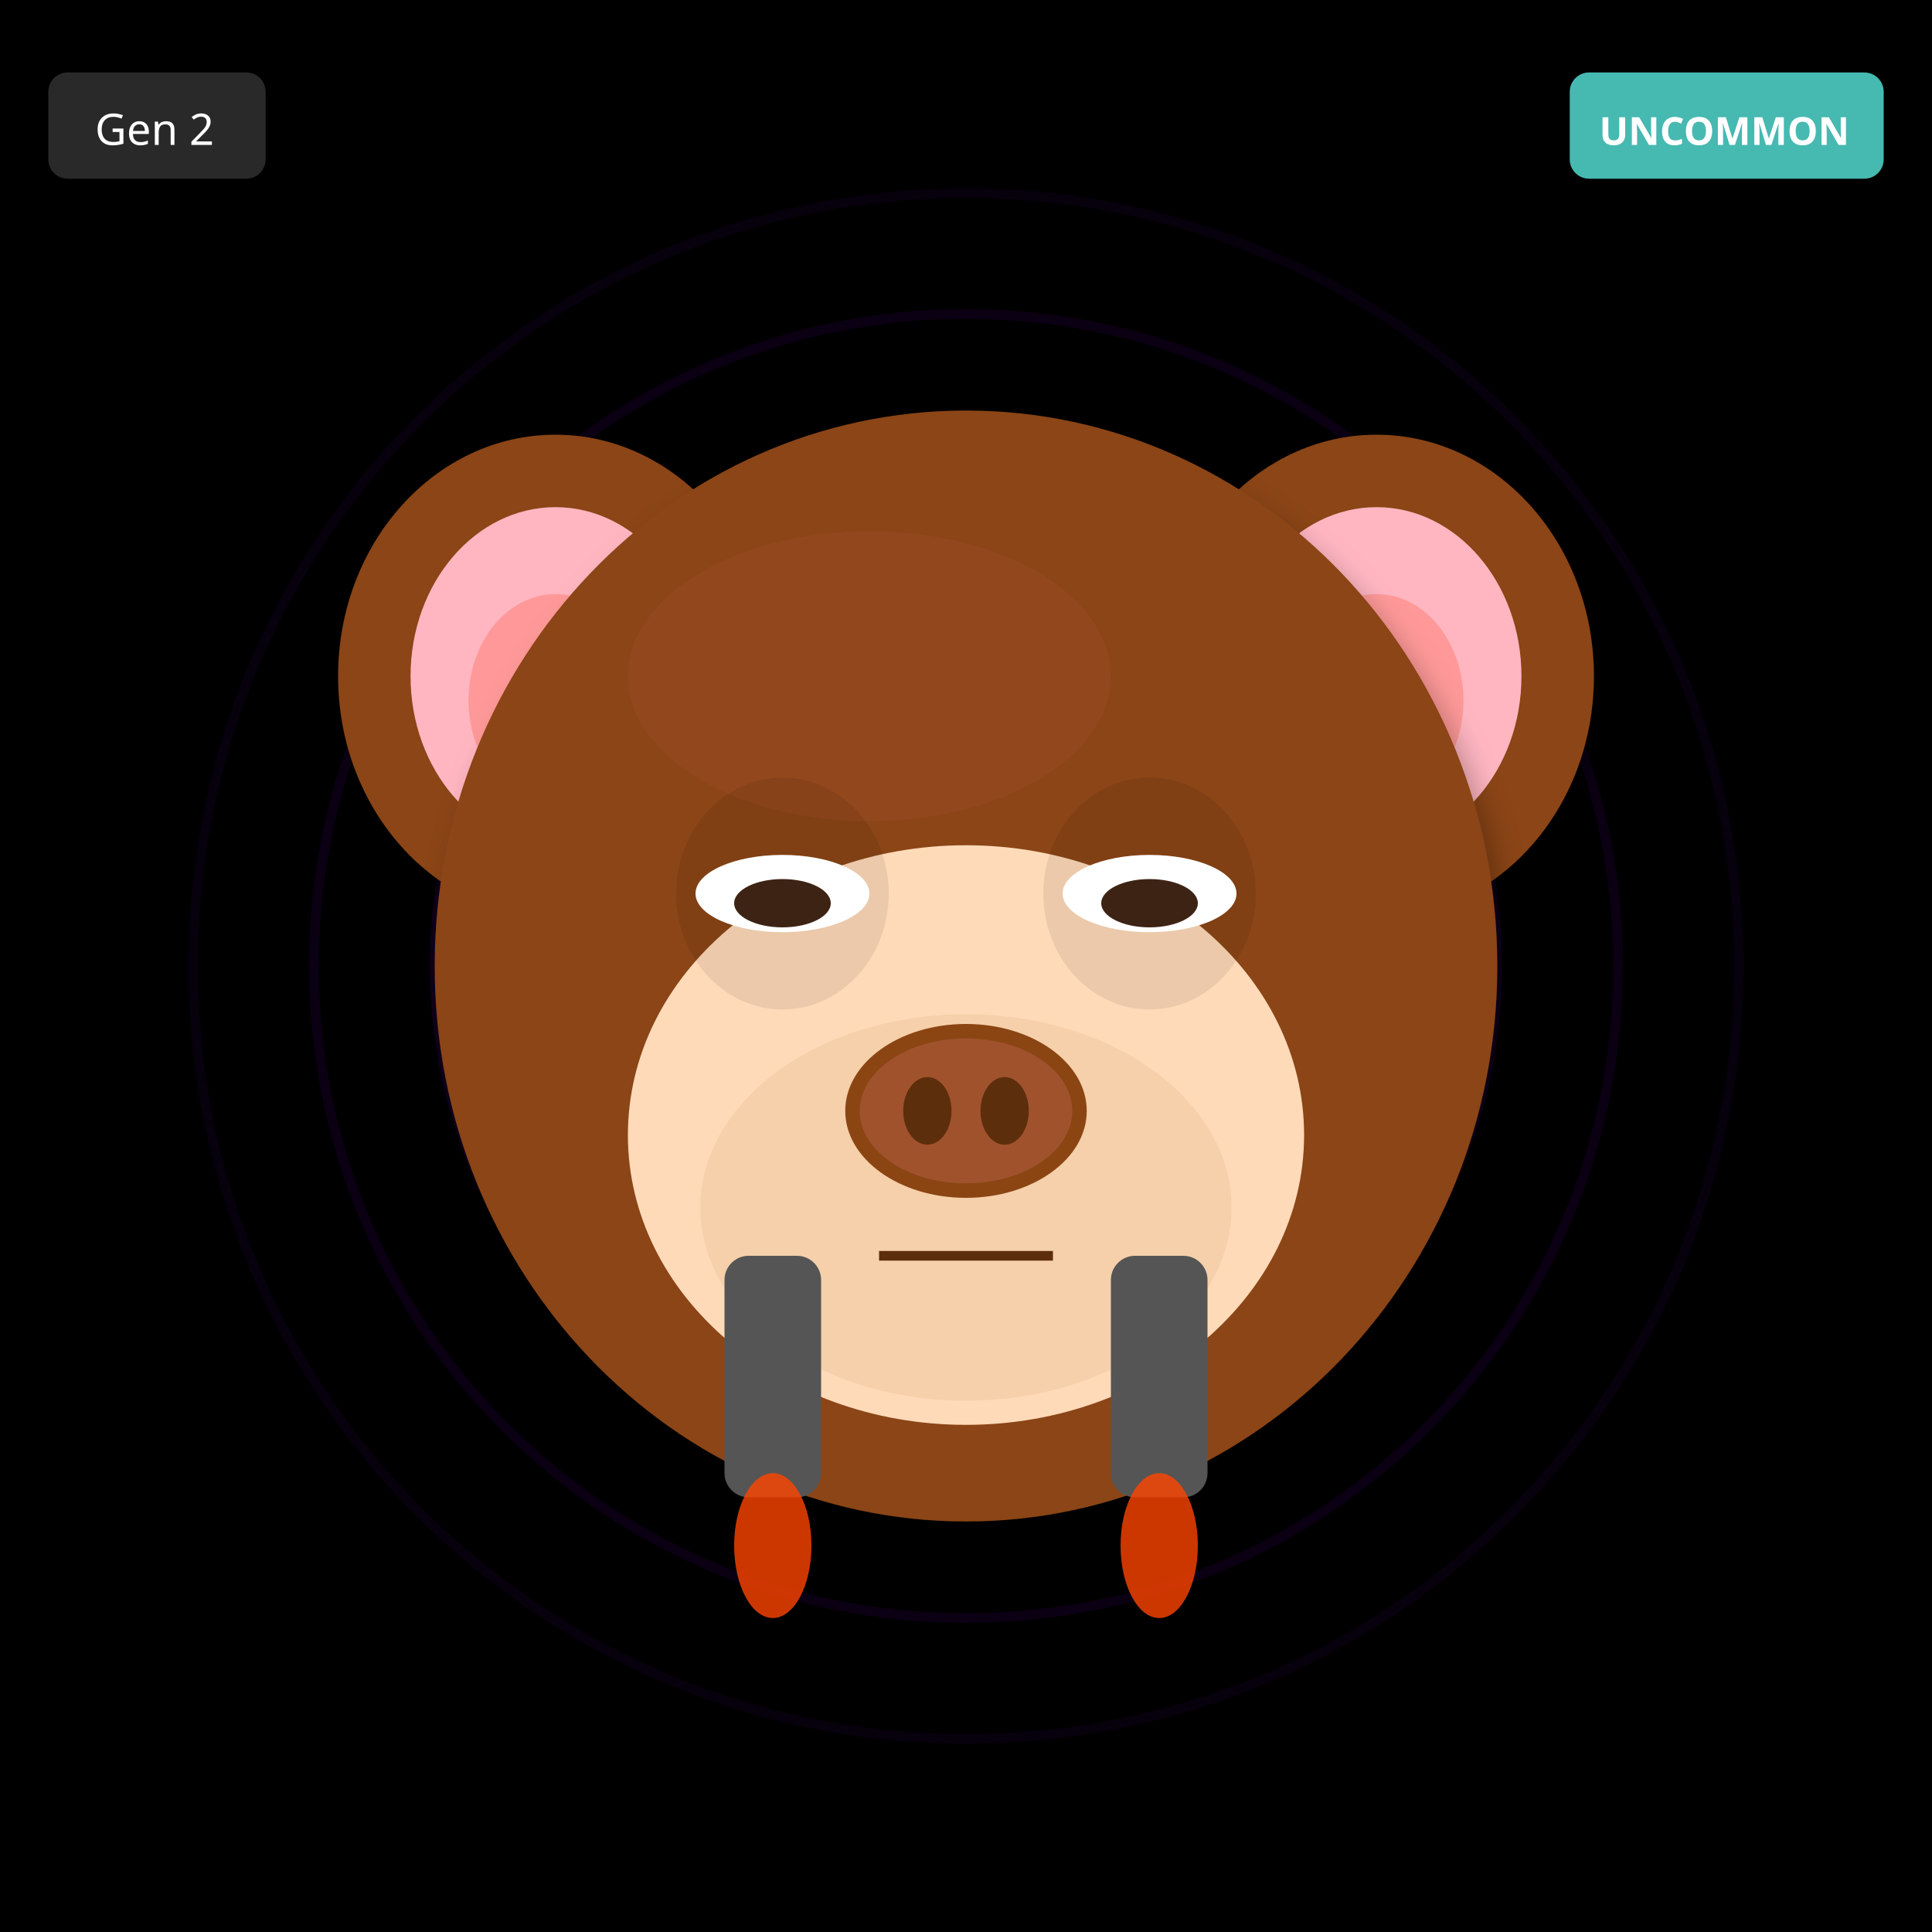
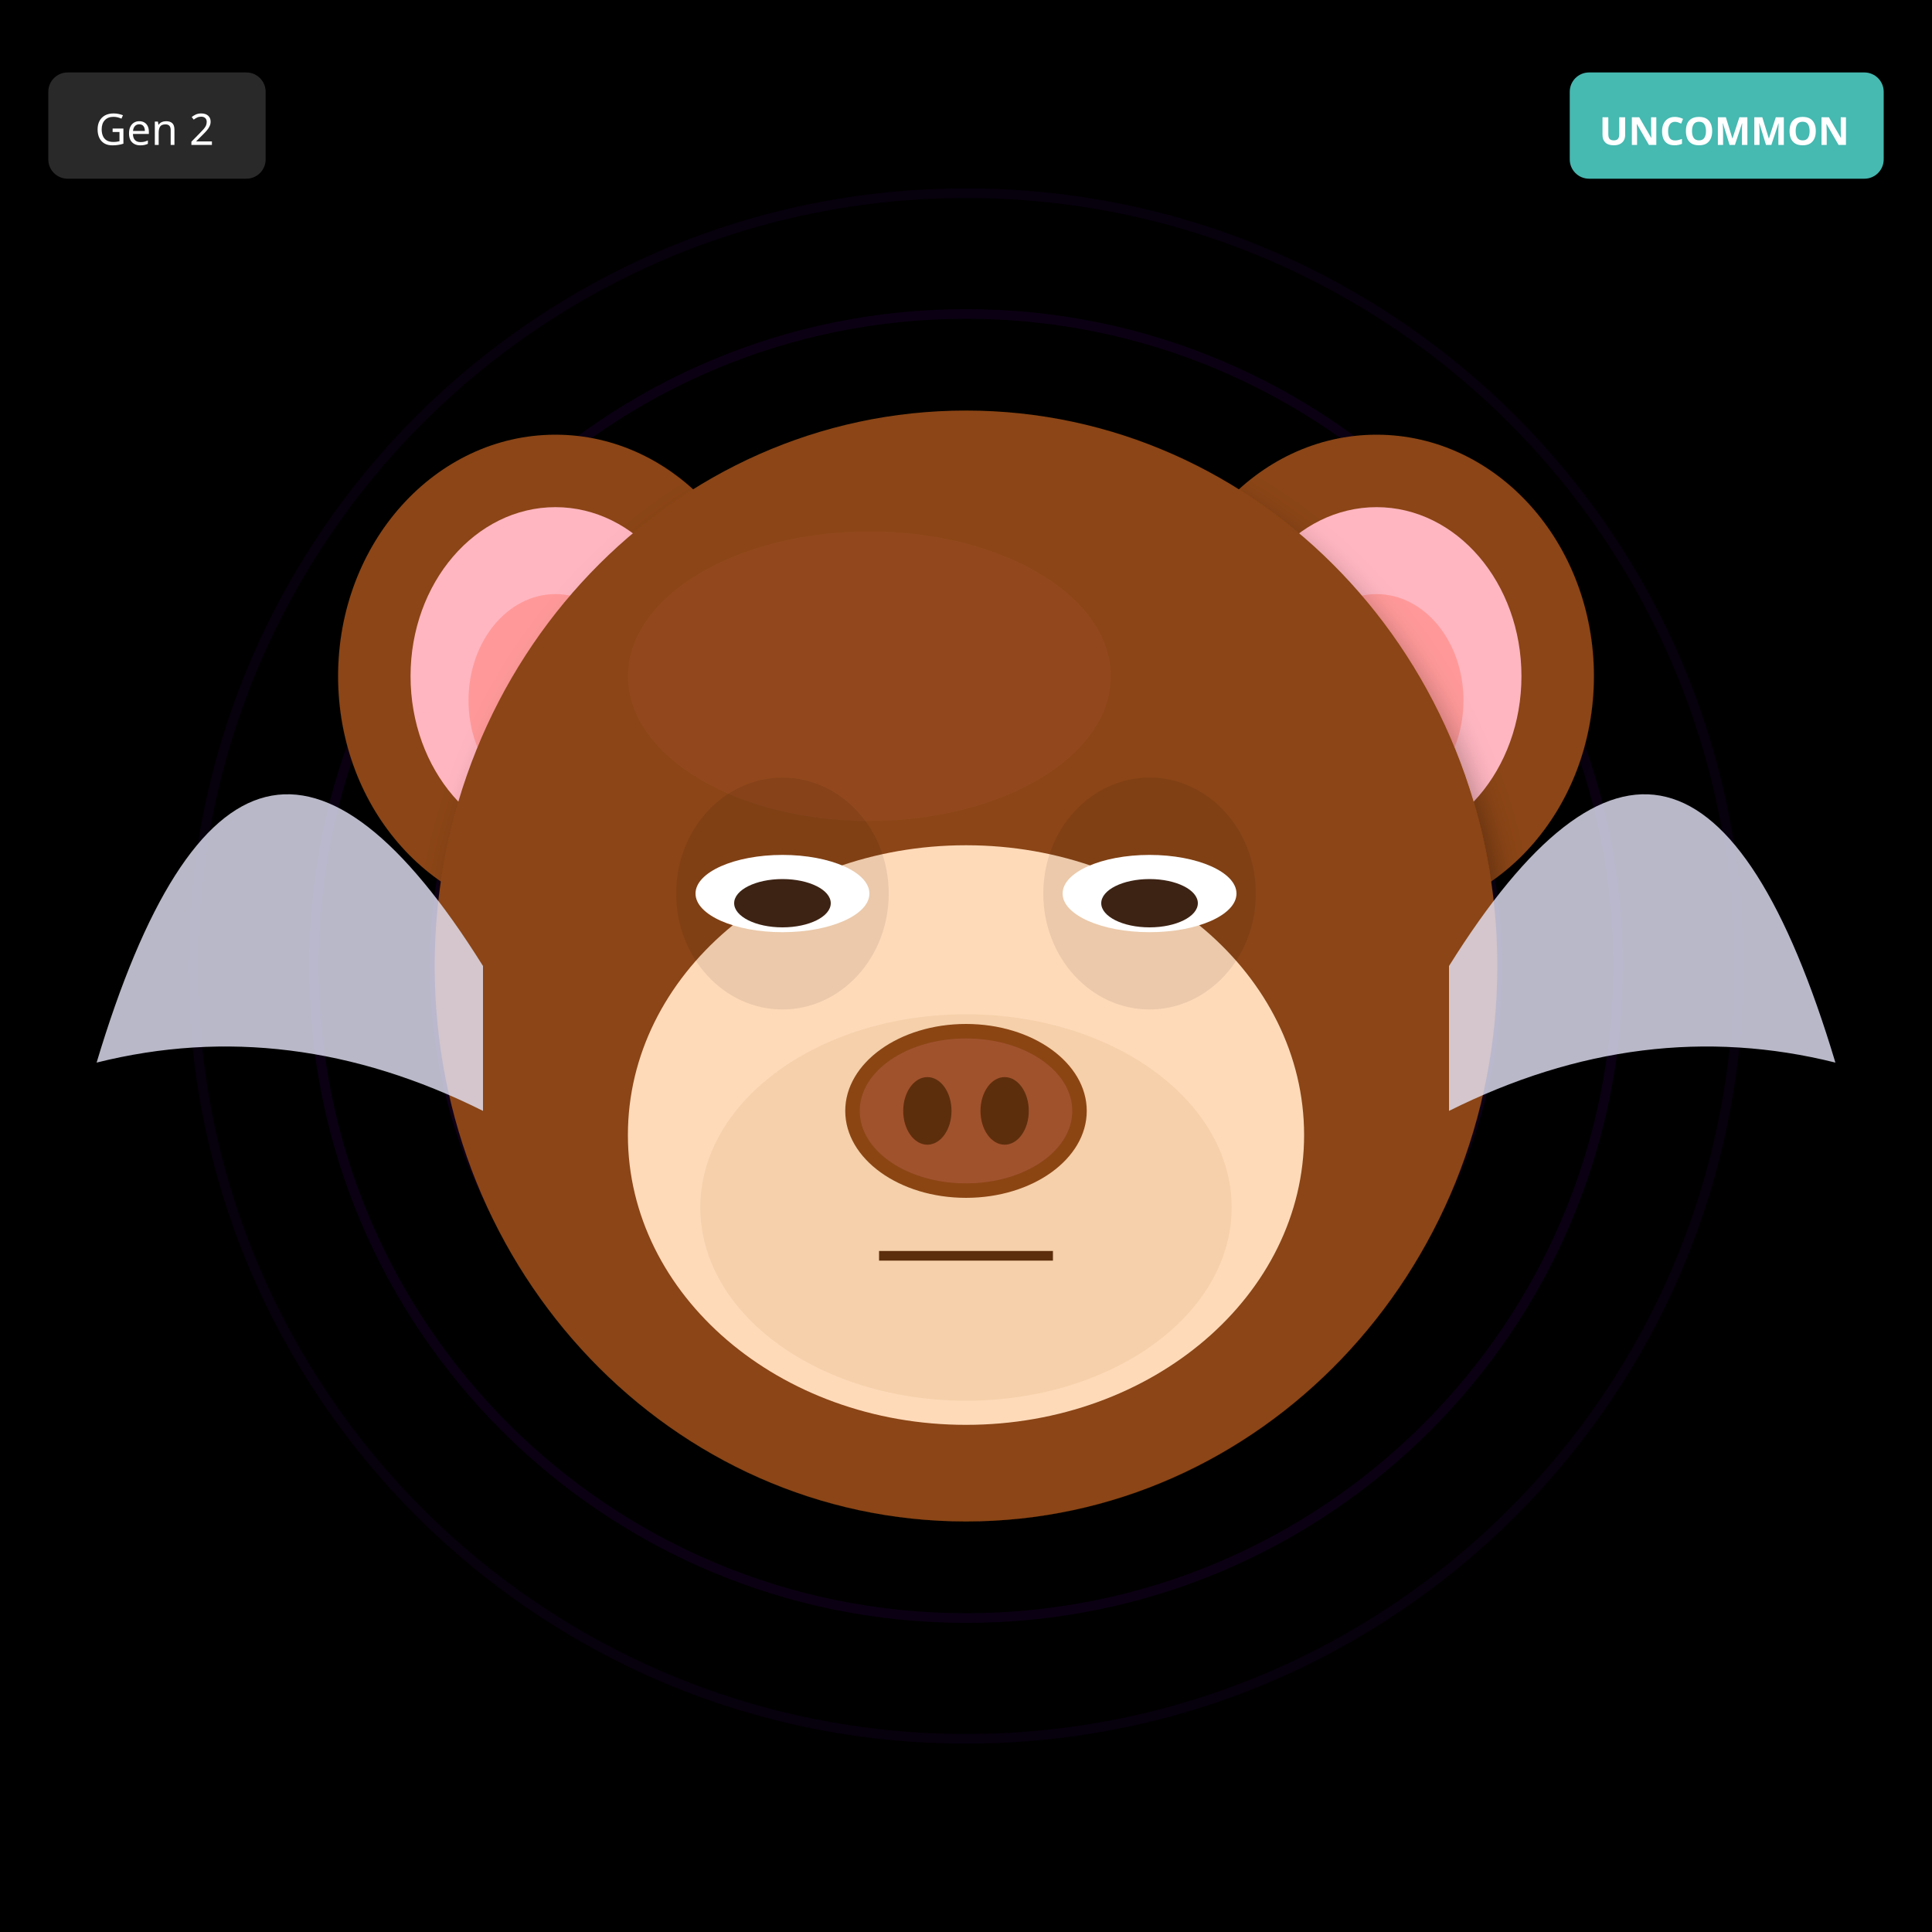
<svg xmlns="http://www.w3.org/2000/svg" width="400" height="400" viewBox="0 0 400 400">
  <defs>
    <filter id="shadow" x="-20%" y="-20%" width="140%" height="140%">
      <feDropShadow dx="2" dy="4" stdDeviation="3" flood-opacity="0.3" />
    </filter>
    <filter id="glow" x="-50%" y="-50%" width="200%" height="200%">
      <feGaussianBlur stdDeviation="8" result="blur" />
      <feMerge>
        <feMergeNode in="blur" />
        <feMergeNode in="SourceGraphic" />
      </feMerge>
    </filter>
    <linearGradient id="rainbow-body" x1="0%" y1="0%" x2="100%" y2="100%">
      <stop offset="0%" stop-color="#FF6B6B" />
      <stop offset="25%" stop-color="#FFE66D" />
      <stop offset="50%" stop-color="#4ECDC4" />
      <stop offset="75%" stop-color="#45B7D1" />
      <stop offset="100%" stop-color="#DDA0DD" />
    </linearGradient>
    <radialGradient id="galaxy-body" cx="30%" cy="30%">
      <stop offset="0%" stop-color="#E6E6FA" />
      <stop offset="50%" stop-color="#9370DB" />
      <stop offset="100%" stop-color="#1A0033" />
    </radialGradient>
    <linearGradient id="holo-body" x1="0%" y1="0%" x2="100%" y2="100%">
      <stop offset="0%" stop-color="#FF00FF" />
      <stop offset="50%" stop-color="#00FFFF" />
      <stop offset="100%" stop-color="#FFFF00" />
    </linearGradient>
    <linearGradient id="sky-gradient" x1="0%" y1="0%" x2="0%" y2="100%">
      <stop offset="0%" stop-color="#87CEEB" />
      <stop offset="100%" stop-color="#E0F4FF" />
    </linearGradient>
    <linearGradient id="grass-gradient" x1="0%" y1="0%" x2="0%" y2="100%">
      <stop offset="0%" stop-color="#90EE90" />
      <stop offset="100%" stop-color="#228B22" />
    </linearGradient>
    <linearGradient id="sunset-gradient" x1="0%" y1="0%" x2="0%" y2="100%">
      <stop offset="0%" stop-color="#FF6B6B" />
      <stop offset="50%" stop-color="#FFE66D" />
      <stop offset="100%" stop-color="#4ECDC4" />
    </linearGradient>
    <linearGradient id="aurora-gradient" x1="0%" y1="0%" x2="100%" y2="100%">
      <stop offset="0%" stop-color="#0D1B2A" />
      <stop offset="30%" stop-color="#00FF7F" />
      <stop offset="70%" stop-color="#FF00FF" />
      <stop offset="100%" stop-color="#0D1B2A" />
    </linearGradient>
    <radialGradient id="multiverse-gradient" cx="50%" cy="50%">
      <stop offset="0%" stop-color="#FFD700" />
      <stop offset="40%" stop-color="#FF00FF" />
      <stop offset="70%" stop-color="#00FFFF" />
      <stop offset="100%" stop-color="#000" />
    </radialGradient>
    <linearGradient id="rift-gradient" x1="0%" y1="0%" x2="100%" y2="100%">
      <stop offset="0%" stop-color="#000" />
      <stop offset="30%" stop-color="#9400D3" />
      <stop offset="50%" stop-color="#00FFFF" />
      <stop offset="70%" stop-color="#9400D3" />
      <stop offset="100%" stop-color="#000" />
    </linearGradient>
    <linearGradient id="heaven-gradient" x1="0%" y1="0%" x2="0%" y2="100%">
      <stop offset="0%" stop-color="#FFF" />
      <stop offset="50%" stop-color="#FFD700" stop-opacity="0.3" />
      <stop offset="100%" stop-color="#F0F8FF" />
    </linearGradient>
    <clipPath id="head-clip">
      <ellipse cx="200" cy="200" rx="110" ry="115" />
    </clipPath>
  </defs>
  <rect width="400" height="400" fill="#000000" />
  <circle cx="200" cy="200" r="160" fill="none" stroke="#4B0082" stroke-width="2" opacity="0.1" />
  <circle cx="200" cy="200" r="135" fill="none" stroke="#4B0082" stroke-width="2" opacity="0.15" />
  <circle cx="200" cy="200" r="110" fill="none" stroke="#4B0082" stroke-width="2" opacity="0.2" />
  <circle cx="200" cy="200" r="85" fill="none" stroke="#4B0082" stroke-width="2" opacity="0.25" />
  <circle cx="200" cy="200" r="60" fill="none" stroke="#4B0082" stroke-width="2" opacity="0.3" />
  <circle cx="200" cy="200" r="35" fill="none" stroke="#4B0082" stroke-width="2" opacity="0.35" />
  <circle cx="200" cy="200" r="25" fill="#000" />
  <ellipse cx="115" cy="140" rx="45" ry="50" fill="#8B4513" filter="url(#shadow)" />
  <ellipse cx="115" cy="140" rx="30" ry="35" fill="#FFB6C1" />
  <ellipse cx="115" cy="145" rx="18" ry="22" fill="#FF9999" />
  <ellipse cx="285" cy="140" rx="45" ry="50" fill="#8B4513" filter="url(#shadow)" />
  <ellipse cx="285" cy="140" rx="30" ry="35" fill="#FFB6C1" />
  <ellipse cx="285" cy="145" rx="18" ry="22" fill="#FF9999" />
  <ellipse cx="200" cy="200" rx="110" ry="115" fill="#8B4513" filter="url(#shadow)" />
  <ellipse cx="180" cy="140" rx="50" ry="30" fill="#A0522D" opacity="0.3" />
  <ellipse cx="200" cy="235" rx="70" ry="60" fill="#FFDAB9" />
  <ellipse cx="200" cy="250" rx="55" ry="40" fill="#DEB887" opacity="0.3" />
  <ellipse cx="162" cy="185" rx="22" ry="24" fill="#000" opacity="0.08" />
  <ellipse cx="238" cy="185" rx="22" ry="24" fill="#000" opacity="0.08" />
  <ellipse cx="162" cy="185" rx="18" ry="8" fill="white" />
  <ellipse cx="162" cy="187" rx="10" ry="5" fill="#3D2314" />
  <ellipse cx="238" cy="185" rx="18" ry="8" fill="white" />
  <ellipse cx="238" cy="187" rx="10" ry="5" fill="#3D2314" />
  <g>
    <ellipse cx="200" cy="230" rx="25" ry="18" fill="#8B4513" />
    <ellipse cx="200" cy="230" rx="22" ry="15" fill="#A0522D" />
    <ellipse cx="192" cy="230" rx="5" ry="7" fill="#5D2E0C" />
    <ellipse cx="208" cy="230" rx="5" ry="7" fill="#5D2E0C" />
  </g>
  <line x1="182" y1="260" x2="218" y2="260" stroke="#5D2E0C" stroke-width="2" />
-   <rect x="150" y="260" width="20" height="50" rx="5" fill="#555" />
-   <rect x="230" y="260" width="20" height="50" rx="5" fill="#555" />
-   <ellipse cx="160" cy="320" rx="8" ry="15" fill="#FF4500" opacity="0.8" />
-   <ellipse cx="240" cy="320" rx="8" ry="15" fill="#FF4500" opacity="0.8" />
+   <path d="M100 200 Q50 120 20 220 Q60 210 100 230" fill="#E6E6FA" opacity="0.8" />
+   <path d="M300 200 Q350 120 380 220 Q340 210 300 230" fill="#E6E6FA" opacity="0.8" />
  <g transform="translate(325, 15)">
    <rect width="65" height="22" rx="4" fill="#4ECDC4" opacity="0.9" />
    <text x="32" y="15" font-size="8" fill="#FFF" text-anchor="middle" font-family="sans-serif" font-weight="bold">UNCOMMON</text>
  </g>
  <g transform="translate(10, 15)">
    <rect width="45" height="22" rx="4" fill="#333" opacity="0.8" />
    <text x="22" y="15" font-size="9" fill="#FFF" text-anchor="middle" font-family="sans-serif">Gen 2</text>
  </g>
</svg>
